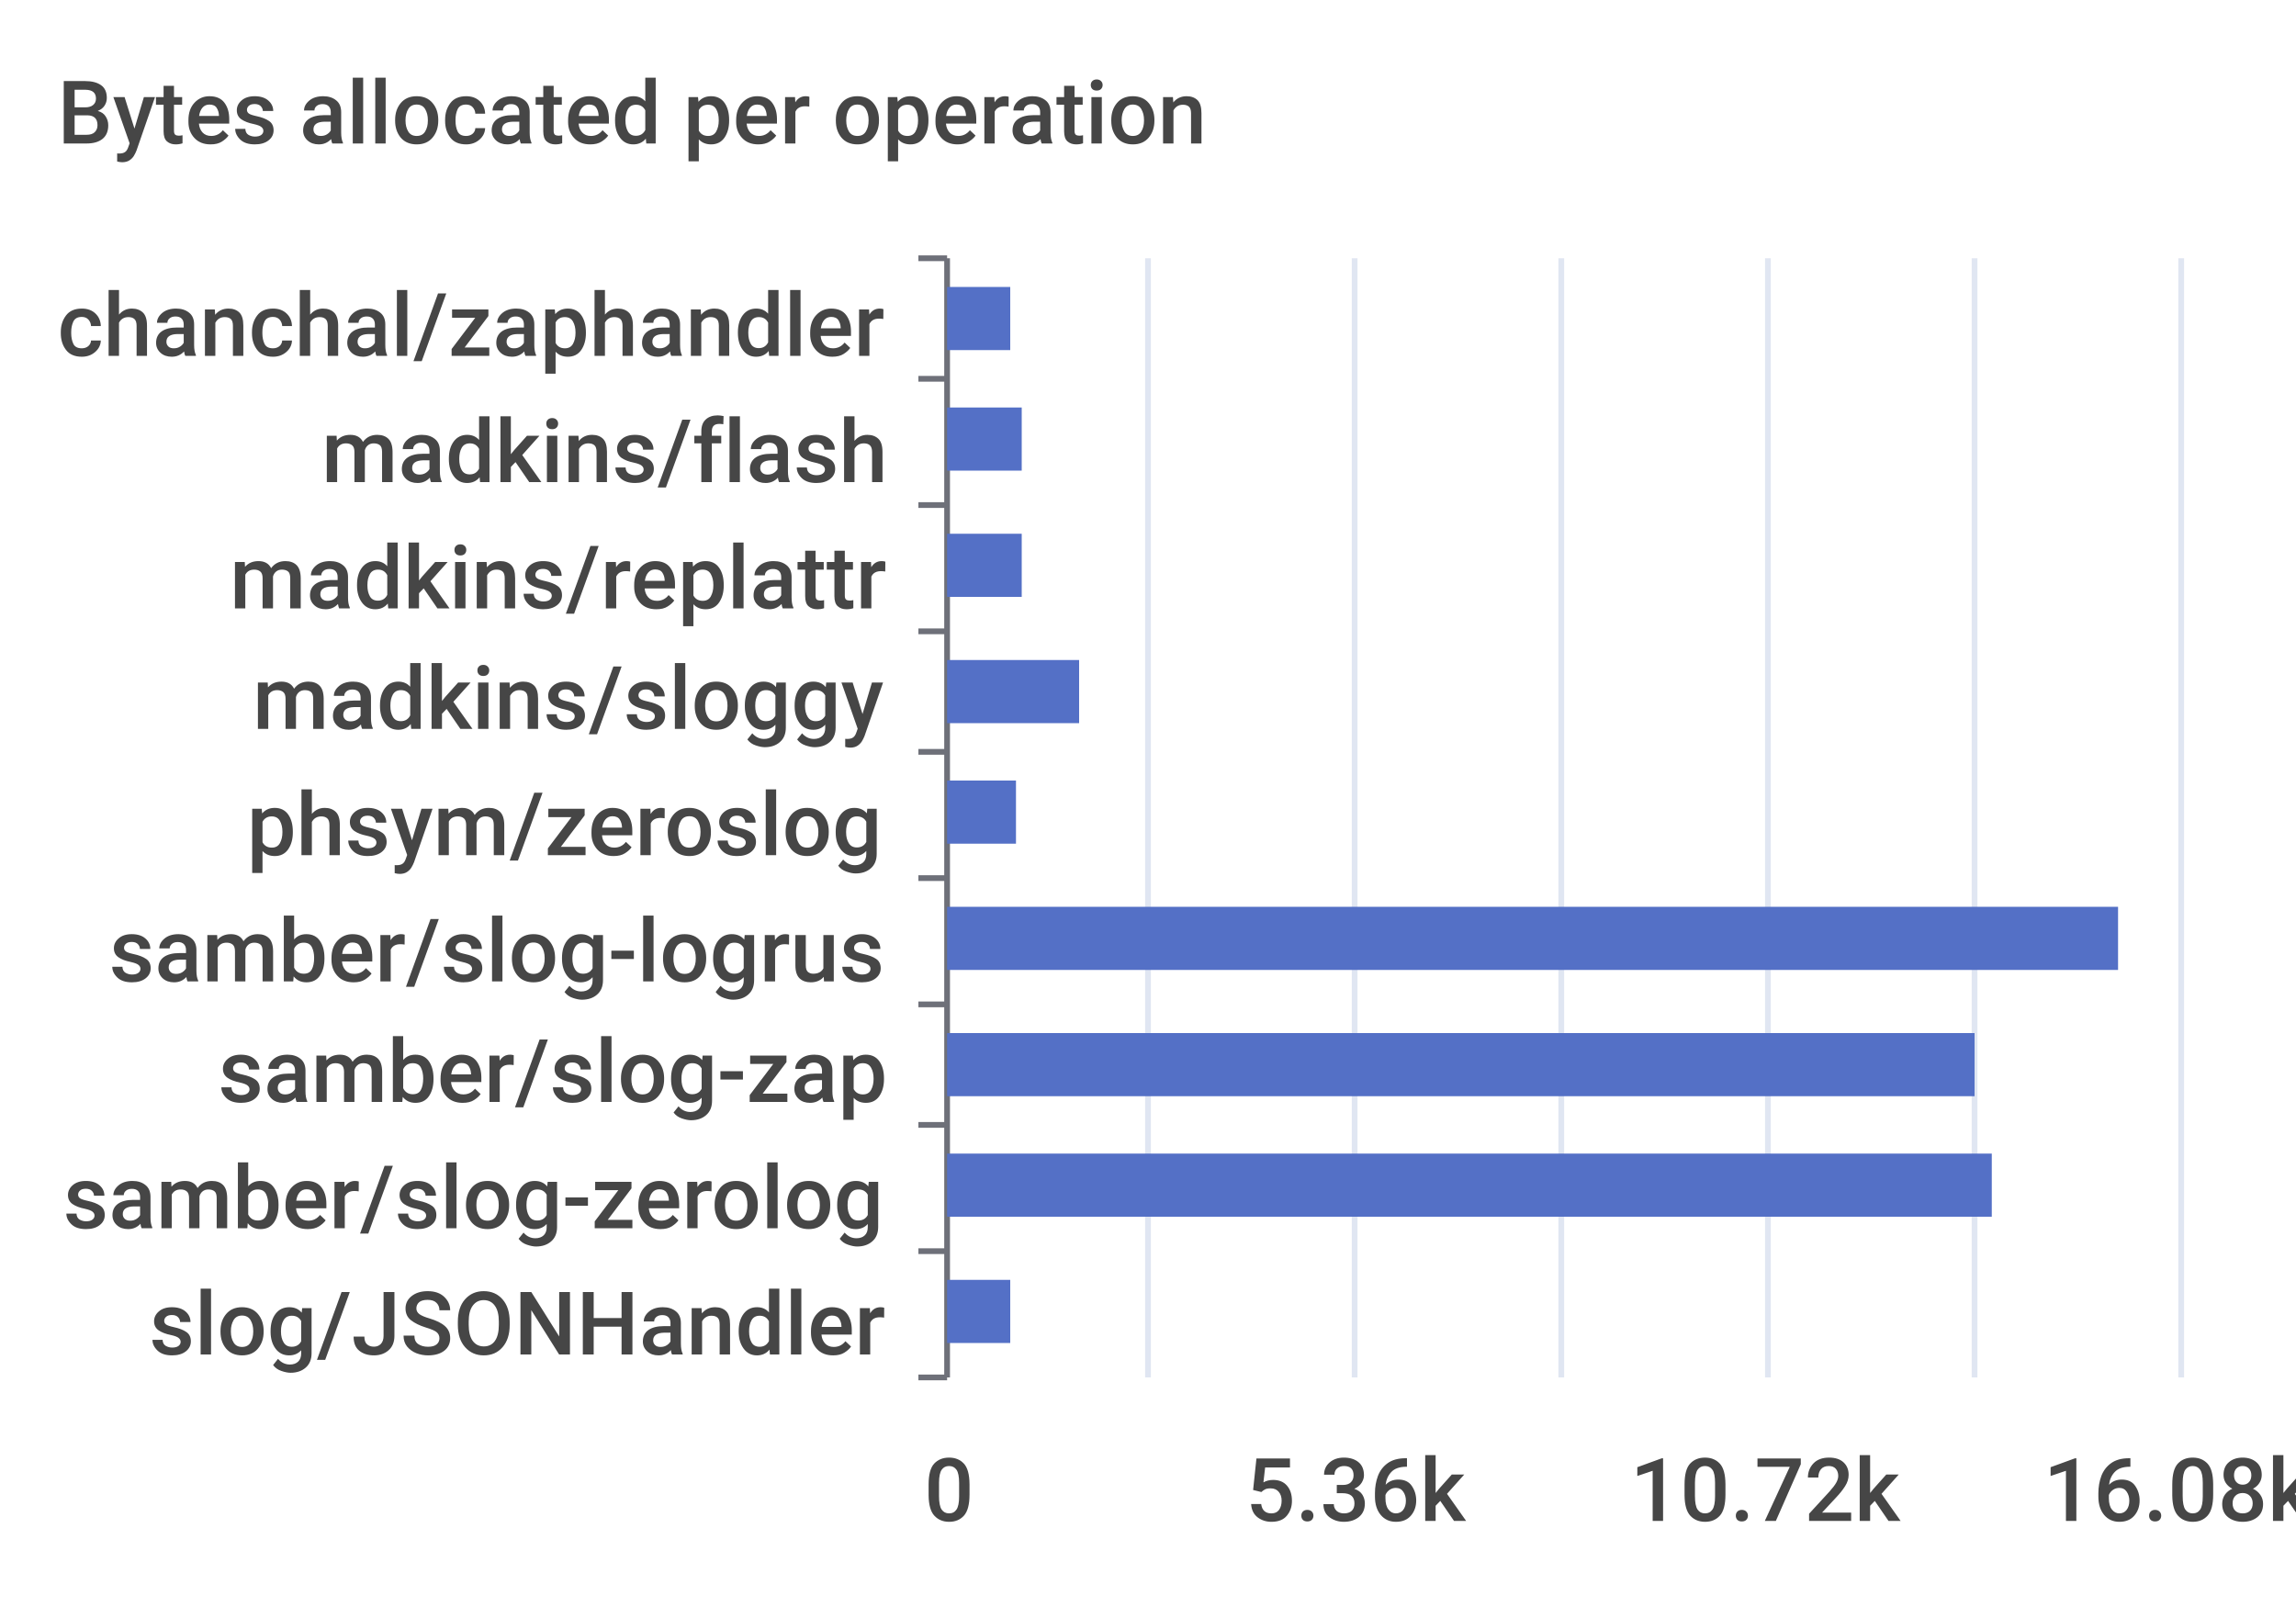
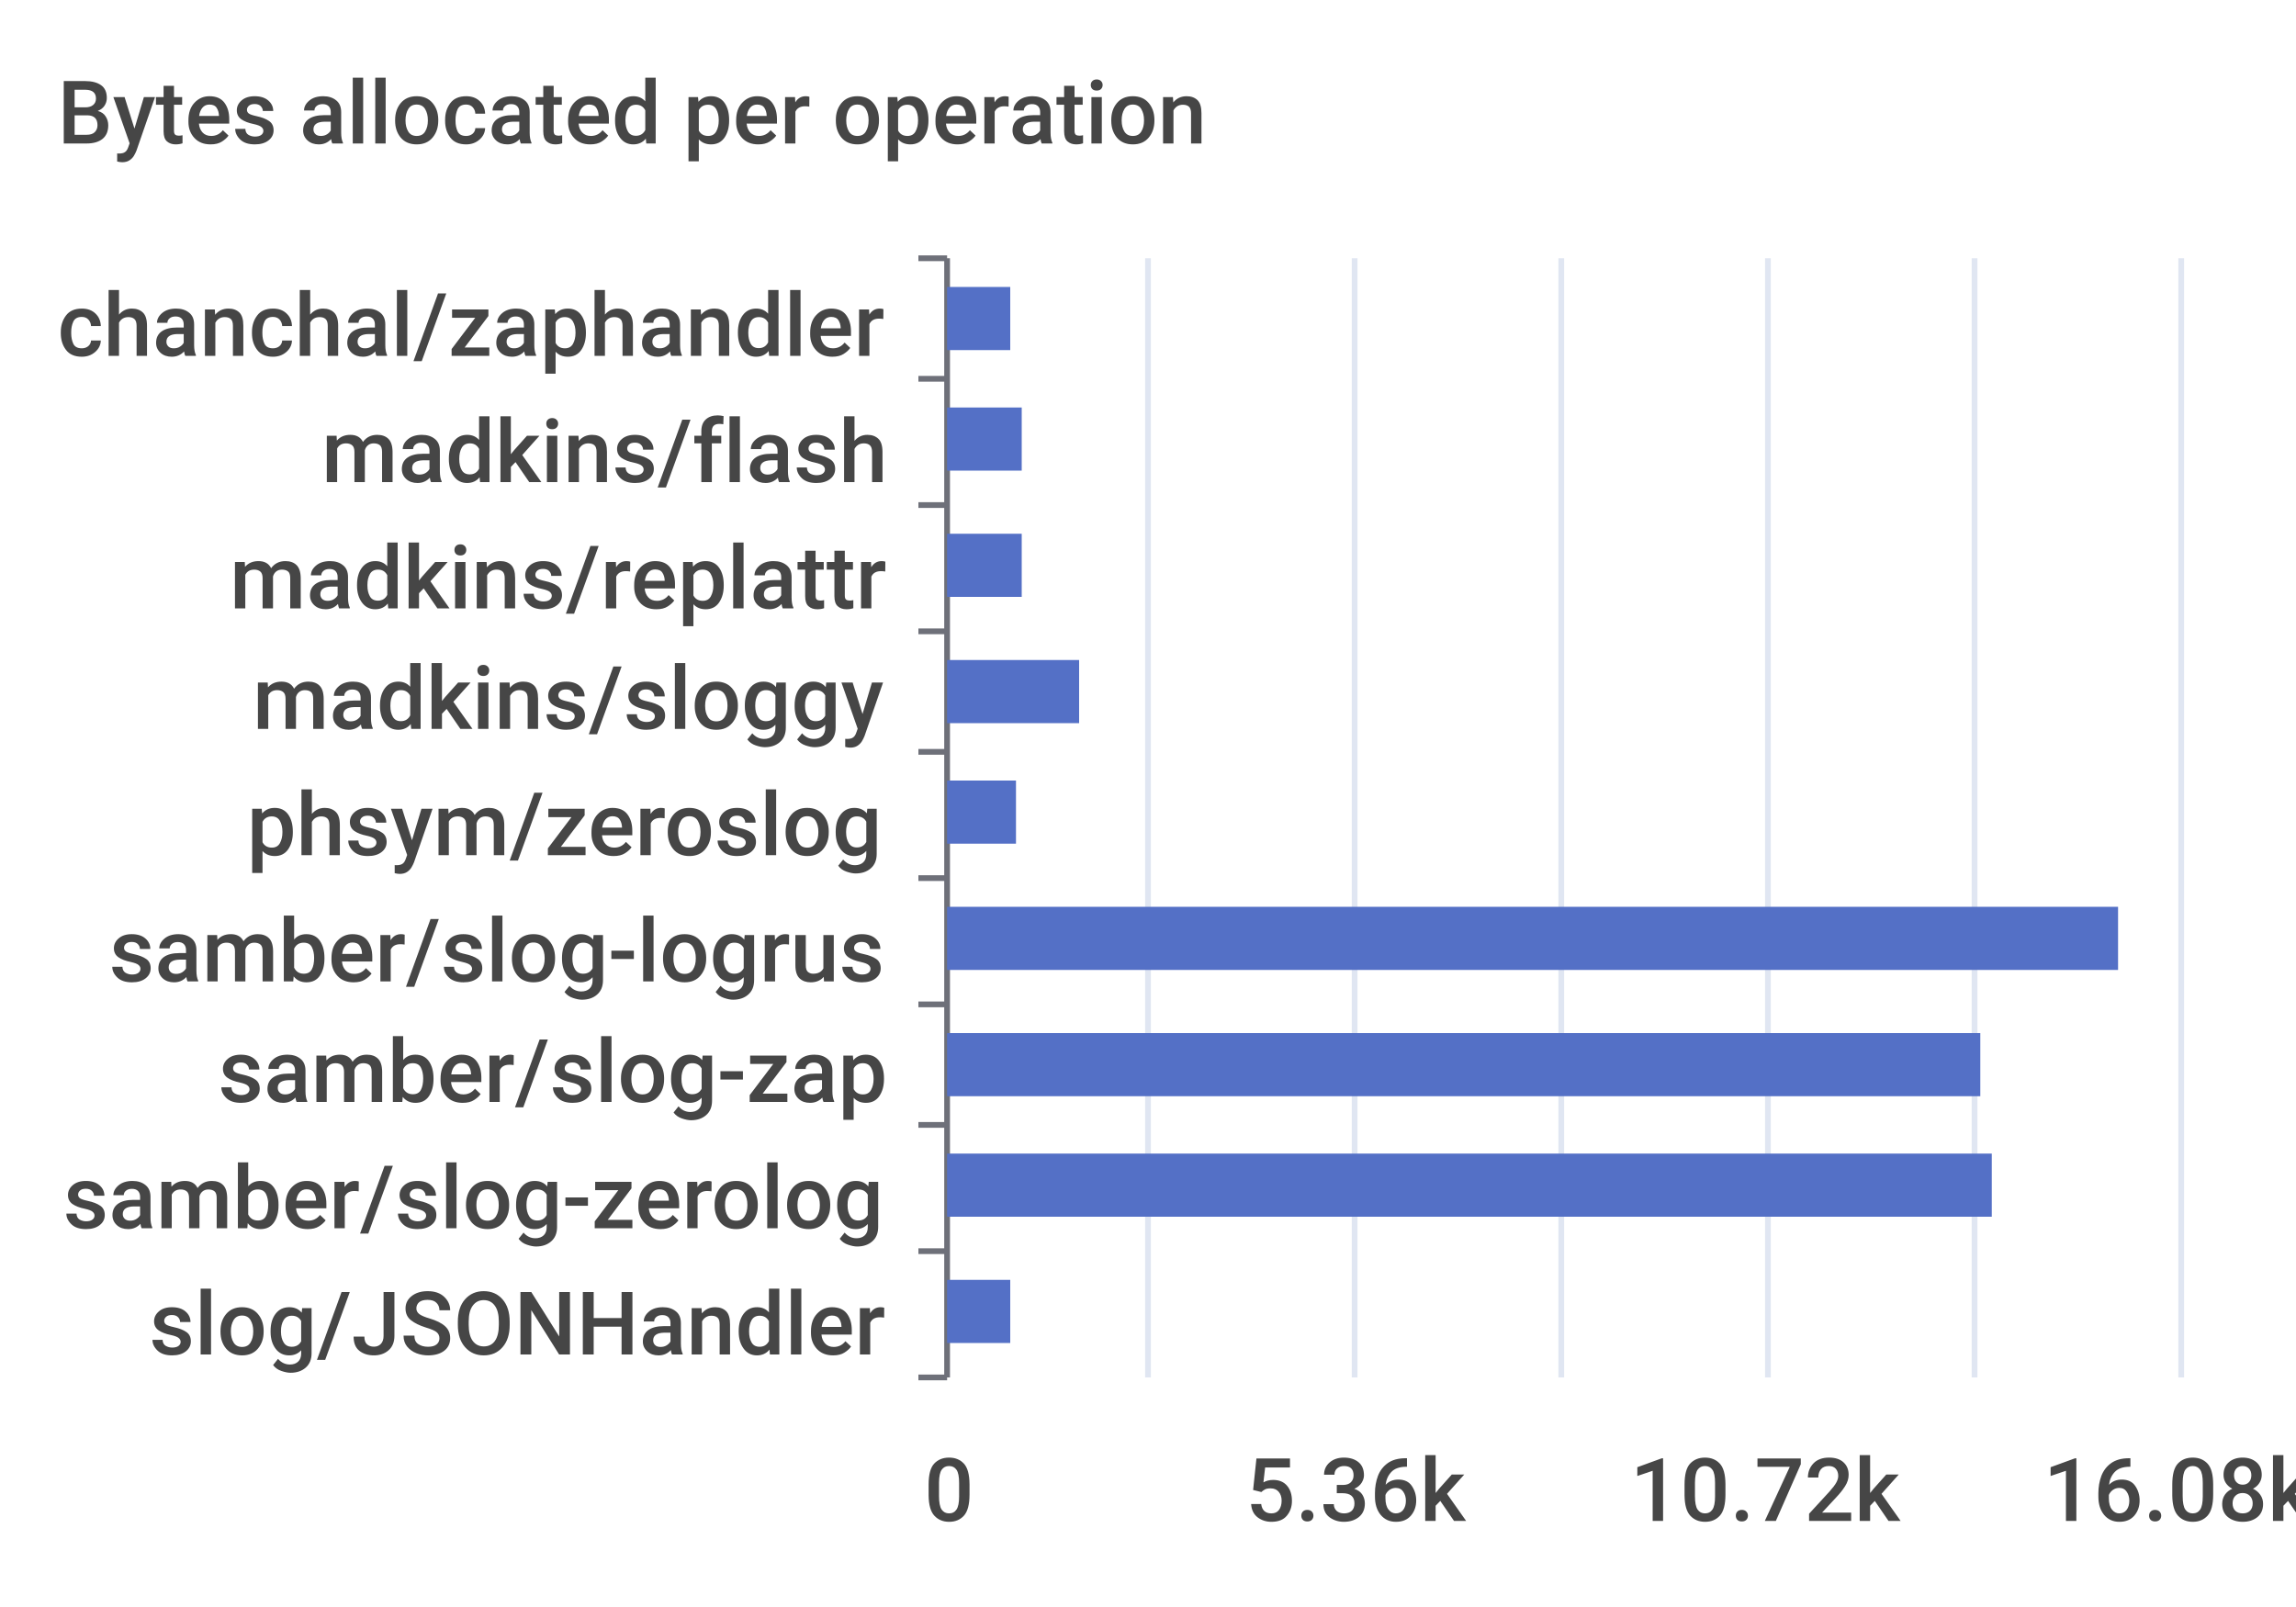
<svg xmlns="http://www.w3.org/2000/svg" width="400" height="280">\n<path d="M 0 0 L 400 0 L 400 280 L 0 280 L 0 0" style="stroke-width:0;stroke:none;fill:rgba(255,255,255,1.0)" />
  <text x="10" y="25" style="stroke-width:0;stroke:none;fill:rgba(70,70,70,1.0);font-size:15.3px;font-family:'Roboto Medium',sans-serif">Bytes allocated per operation</text>
  <path d="M 160 45 L 165 45" style="stroke-width:1;stroke:rgba(110,112,121,1.0);fill:none" />
  <path d="M 160 66 L 165 66" style="stroke-width:1;stroke:rgba(110,112,121,1.0);fill:none" />
  <path d="M 160 88 L 165 88" style="stroke-width:1;stroke:rgba(110,112,121,1.0);fill:none" />
  <path d="M 160 110 L 165 110" style="stroke-width:1;stroke:rgba(110,112,121,1.0);fill:none" />
  <path d="M 160 131 L 165 131" style="stroke-width:1;stroke:rgba(110,112,121,1.0);fill:none" />
  <path d="M 160 153 L 165 153" style="stroke-width:1;stroke:rgba(110,112,121,1.0);fill:none" />
  <path d="M 160 175 L 165 175" style="stroke-width:1;stroke:rgba(110,112,121,1.0);fill:none" />
  <path d="M 160 196 L 165 196" style="stroke-width:1;stroke:rgba(110,112,121,1.0);fill:none" />
  <path d="M 160 218 L 165 218" style="stroke-width:1;stroke:rgba(110,112,121,1.0);fill:none" />
  <path d="M 160 240 L 165 240" style="stroke-width:1;stroke:rgba(110,112,121,1.0);fill:none" />
  <path d="M 165 45 L 165 240" style="stroke-width:1;stroke:rgba(110,112,121,1.0);fill:none" />
  <text x="10" y="62" style="stroke-width:0;stroke:none;fill:rgba(70,70,70,1.0);font-size:15.3px;font-family:'Roboto Medium',sans-serif">chanchal/zaphandler</text>
  <text x="56" y="84" style="stroke-width:0;stroke:none;fill:rgba(70,70,70,1.0);font-size:15.3px;font-family:'Roboto Medium',sans-serif">madkins/flash</text>
  <text x="40" y="106" style="stroke-width:0;stroke:none;fill:rgba(70,70,70,1.0);font-size:15.3px;font-family:'Roboto Medium',sans-serif">madkins/replattr</text>
  <text x="44" y="127" style="stroke-width:0;stroke:none;fill:rgba(70,70,70,1.0);font-size:15.3px;font-family:'Roboto Medium',sans-serif">madkins/sloggy</text>
  <text x="43" y="149" style="stroke-width:0;stroke:none;fill:rgba(70,70,70,1.0);font-size:15.3px;font-family:'Roboto Medium',sans-serif">phsym/zeroslog</text>
  <text x="19" y="171" style="stroke-width:0;stroke:none;fill:rgba(70,70,70,1.0);font-size:15.3px;font-family:'Roboto Medium',sans-serif">samber/slog-logrus</text>
  <text x="38" y="192" style="stroke-width:0;stroke:none;fill:rgba(70,70,70,1.0);font-size:15.3px;font-family:'Roboto Medium',sans-serif">samber/slog-zap</text>
  <text x="11" y="214" style="stroke-width:0;stroke:none;fill:rgba(70,70,70,1.0);font-size:15.3px;font-family:'Roboto Medium',sans-serif">samber/slog-zerolog</text>
  <text x="26" y="236" style="stroke-width:0;stroke:none;fill:rgba(70,70,70,1.0);font-size:15.3px;font-family:'Roboto Medium',sans-serif">slog/JSONHandler</text>
  <text x="161" y="265" style="stroke-width:0;stroke:none;fill:rgba(70,70,70,1.0);font-size:15.3px;font-family:'Roboto Medium',sans-serif">0</text>
  <text x="217" y="265" style="stroke-width:0;stroke:none;fill:rgba(70,70,70,1.0);font-size:15.3px;font-family:'Roboto Medium',sans-serif">5.36k</text>
  <text x="284" y="265" style="stroke-width:0;stroke:none;fill:rgba(70,70,70,1.0);font-size:15.3px;font-family:'Roboto Medium',sans-serif">10.72k</text>
  <text x="356" y="265" style="stroke-width:0;stroke:none;fill:rgba(70,70,70,1.0);font-size:15.3px;font-family:'Roboto Medium',sans-serif">16.08k</text>
  <path d="M 200 45 L 200 240" style="stroke-width:1;stroke:rgba(224,230,242,1.0);fill:none" />
  <path d="M 236 45 L 236 240" style="stroke-width:1;stroke:rgba(224,230,242,1.0);fill:none" />
  <path d="M 272 45 L 272 240" style="stroke-width:1;stroke:rgba(224,230,242,1.0);fill:none" />
  <path d="M 308 45 L 308 240" style="stroke-width:1;stroke:rgba(224,230,242,1.0);fill:none" />
  <path d="M 344 45 L 344 240" style="stroke-width:1;stroke:rgba(224,230,242,1.0);fill:none" />
  <path d="M 380 45 L 380 240" style="stroke-width:1;stroke:rgba(224,230,242,1.0);fill:none" />
  <path d="M 165 223 L 176 223 L 176 234 L 165 234 L 165 223" style="stroke-width:0;stroke:none;fill:rgba(84,112,198,1.0)" />
  <path d="M 165 201 L 347 201 L 347 212 L 165 212 L 165 201" style="stroke-width:0;stroke:none;fill:rgba(84,112,198,1.0)" />
-   <path d="M 165 180 L 344 180 L 344 191 L 165 191 L 165 180" style="stroke-width:0;stroke:none;fill:rgba(84,112,198,1.0)" />
+   <path d="M 165 180 L 345 180 L 345 191 L 165 191 L 165 180" style="stroke-width:0;stroke:none;fill:rgba(84,112,198,1.0)" />
  <path d="M 165 158 L 369 158 L 369 169 L 165 169 L 165 158" style="stroke-width:0;stroke:none;fill:rgba(84,112,198,1.0)" />
  <path d="M 165 136 L 177 136 L 177 147 L 165 147 L 165 136" style="stroke-width:0;stroke:none;fill:rgba(84,112,198,1.0)" />
  <path d="M 165 115 L 188 115 L 188 126 L 165 126 L 165 115" style="stroke-width:0;stroke:none;fill:rgba(84,112,198,1.0)" />
  <path d="M 165 93 L 178 93 L 178 104 L 165 104 L 165 93" style="stroke-width:0;stroke:none;fill:rgba(84,112,198,1.0)" />
  <path d="M 165 71 L 178 71 L 178 82 L 165 82 L 165 71" style="stroke-width:0;stroke:none;fill:rgba(84,112,198,1.0)" />
  <path d="M 165 50 L 176 50 L 176 61 L 165 61 L 165 50" style="stroke-width:0;stroke:none;fill:rgba(84,112,198,1.0)" />
</svg>
